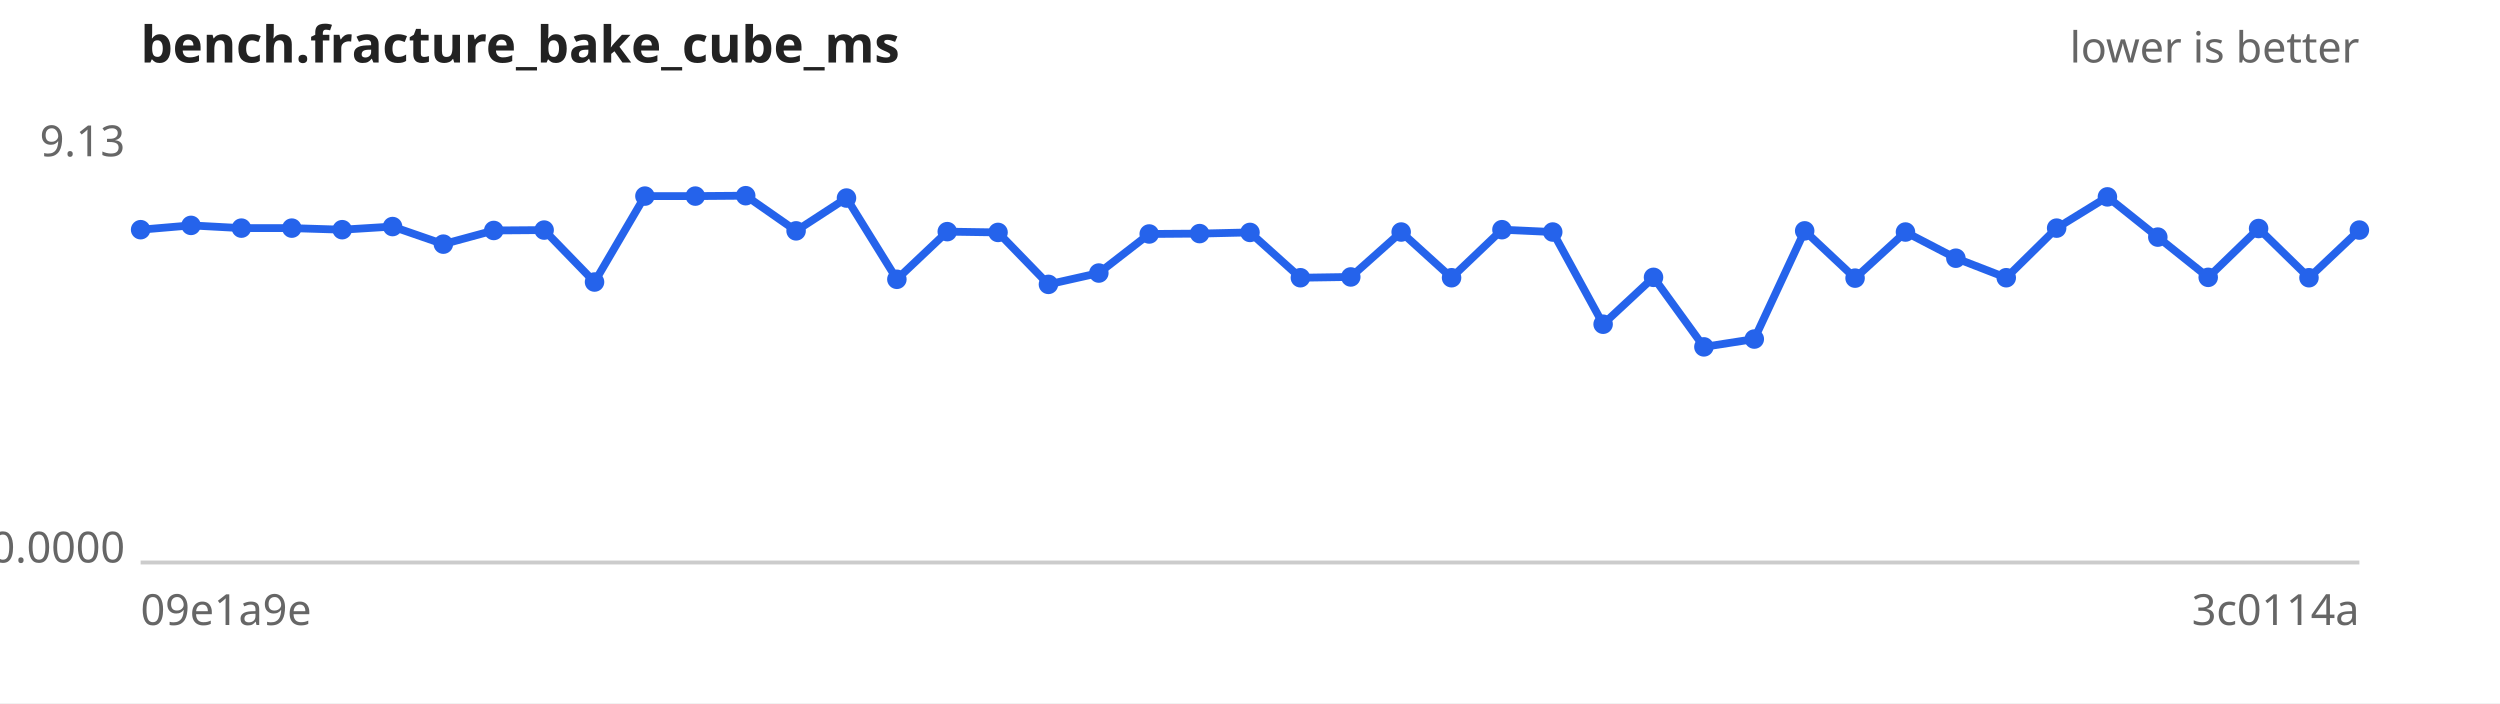
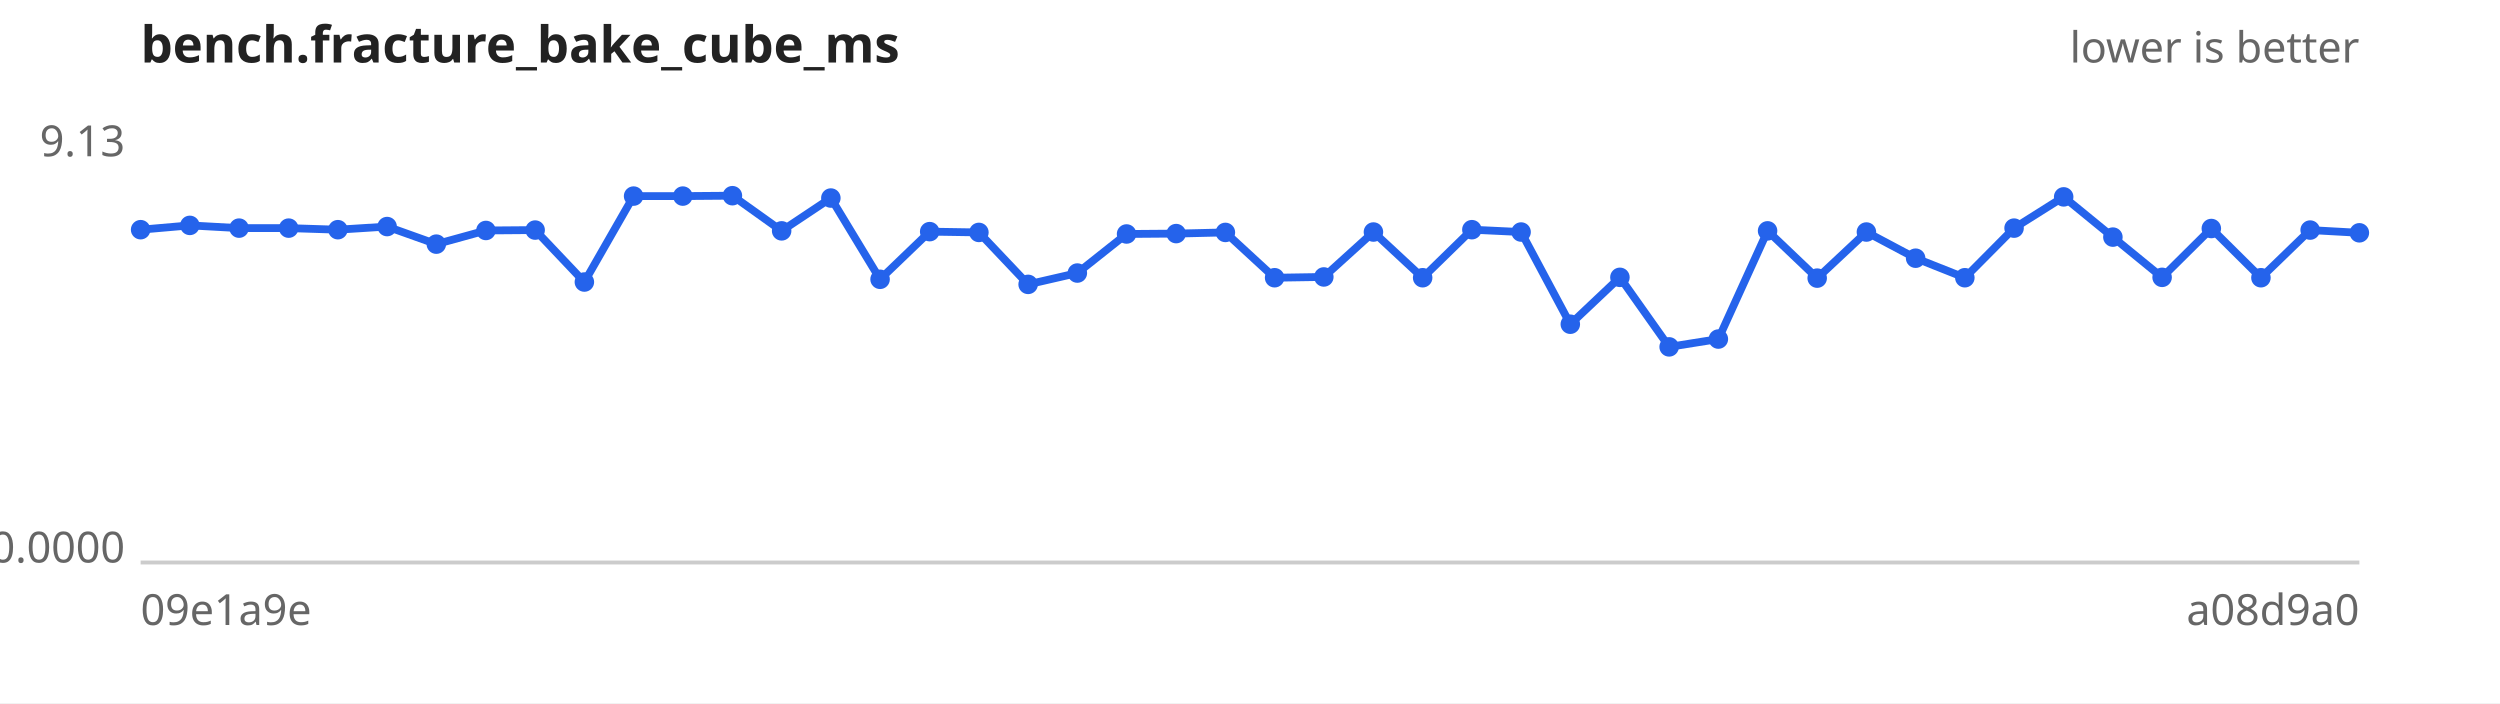
<svg xmlns="http://www.w3.org/2000/svg" width="640" height="180" viewBox="0 0 640 180" font-family="sans-serif" font-size="11">
  <rect width="640" height="180" fill="#ffffff" />
  <text x="36" y="16" font-size="13" font-weight="bold" fill="#222">bench.fracture_bake_cube_ms</text>
  <text x="604" y="16" text-anchor="end" fill="#666">lower is better</text>
  <line x1="36" y1="144" x2="604" y2="144" stroke="#ccc" />
  <text x="32" y="40.0" text-anchor="end" fill="#666">9.13</text>
  <text x="32" y="144.0" text-anchor="end" fill="#666">0.0000</text>
  <text x="36" y="160" fill="#666">09e1a9e</text>
-   <text x="604" y="160" text-anchor="end" fill="#666">3c0114a</text>
-   <path d="M36.0,58.8 L48.9,57.7 L61.8,58.4 L74.7,58.4 L87.6,58.8 L100.5,58.0 L113.5,62.5 L126.4,59.0 L139.3,58.9 L152.2,72.2 L165.1,50.2 L178.0,50.2 L190.9,50.1 L203.8,59.1 L216.7,50.7 L229.6,71.5 L242.5,59.3 L255.5,59.5 L268.4,72.8 L281.3,69.9 L294.2,59.9 L307.1,59.8 L320.0,59.5 L332.9,71.1 L345.8,70.9 L358.7,59.4 L371.6,71.1 L384.5,58.8 L397.5,59.4 L410.4,83.0 L423.3,71.0 L436.2,88.8 L449.1,86.8 L462.0,59.1 L474.9,71.2 L487.8,59.4 L500.7,66.1 L513.6,71.1 L526.5,58.4 L539.5,50.4 L552.4,60.7 L565.3,71.0 L578.2,58.5 L591.1,71.1 L604.0,58.9" fill="none" stroke="#2563eb" stroke-width="2" />
+   <text x="604" y="160" text-anchor="end" fill="#666">a08d9a0</text>
+   <path d="M36.0,58.8 L48.6,57.7 L61.2,58.4 L73.9,58.4 L86.5,58.8 L99.1,58.0 L111.7,62.5 L124.4,59.0 L137.0,58.9 L149.6,72.2 L162.2,50.2 L174.8,50.2 L187.5,50.1 L200.1,59.1 L212.7,50.7 L225.3,71.5 L238.0,59.3 L250.6,59.5 L263.2,72.8 L275.8,69.9 L288.4,59.9 L301.1,59.8 L313.7,59.5 L326.3,71.1 L338.9,70.9 L351.6,59.4 L364.2,71.1 L376.8,58.8 L389.4,59.4 L402.0,83.0 L414.7,71.0 L427.3,88.8 L439.9,86.8 L452.5,59.1 L465.2,71.2 L477.8,59.4 L490.4,66.1 L503.0,71.1 L515.6,58.4 L528.3,50.4 L540.9,60.7 L553.5,71.0 L566.1,58.5 L578.8,71.1 L591.4,58.9 L604.0,59.6" fill="none" stroke="#2563eb" stroke-width="2" />
  <g fill="#2563eb">
    <circle cx="36.0" cy="58.8" r="2.5" />
-     <circle cx="48.9" cy="57.7" r="2.5" />
-     <circle cx="61.8" cy="58.4" r="2.5" />
-     <circle cx="74.7" cy="58.4" r="2.5" />
-     <circle cx="87.6" cy="58.8" r="2.5" />
-     <circle cx="100.5" cy="58.0" r="2.5" />
-     <circle cx="113.5" cy="62.5" r="2.5" />
-     <circle cx="126.4" cy="59.0" r="2.5" />
-     <circle cx="139.3" cy="58.9" r="2.5" />
-     <circle cx="152.2" cy="72.2" r="2.5" />
-     <circle cx="165.1" cy="50.2" r="2.5" />
-     <circle cx="178.0" cy="50.2" r="2.5" />
-     <circle cx="190.9" cy="50.1" r="2.5" />
-     <circle cx="203.8" cy="59.1" r="2.5" />
-     <circle cx="216.7" cy="50.7" r="2.5" />
-     <circle cx="229.6" cy="71.5" r="2.5" />
-     <circle cx="242.5" cy="59.3" r="2.5" />
-     <circle cx="255.5" cy="59.5" r="2.5" />
-     <circle cx="268.4" cy="72.8" r="2.5" />
-     <circle cx="281.3" cy="69.9" r="2.5" />
-     <circle cx="294.2" cy="59.9" r="2.5" />
-     <circle cx="307.1" cy="59.8" r="2.5" />
-     <circle cx="320.0" cy="59.5" r="2.5" />
-     <circle cx="332.9" cy="71.1" r="2.5" />
-     <circle cx="345.8" cy="70.9" r="2.5" />
-     <circle cx="358.7" cy="59.4" r="2.5" />
-     <circle cx="371.6" cy="71.1" r="2.5" />
-     <circle cx="384.5" cy="58.8" r="2.5" />
-     <circle cx="397.5" cy="59.4" r="2.5" />
-     <circle cx="410.4" cy="83.0" r="2.5" />
-     <circle cx="423.3" cy="71.0" r="2.5" />
-     <circle cx="436.2" cy="88.8" r="2.5" />
-     <circle cx="449.1" cy="86.8" r="2.5" />
-     <circle cx="462.0" cy="59.1" r="2.5" />
-     <circle cx="474.9" cy="71.2" r="2.5" />
-     <circle cx="487.8" cy="59.4" r="2.5" />
-     <circle cx="500.7" cy="66.1" r="2.5" />
-     <circle cx="513.6" cy="71.1" r="2.5" />
-     <circle cx="526.5" cy="58.4" r="2.5" />
-     <circle cx="539.5" cy="50.4" r="2.5" />
-     <circle cx="552.4" cy="60.7" r="2.5" />
-     <circle cx="565.3" cy="71.0" r="2.5" />
-     <circle cx="578.2" cy="58.5" r="2.5" />
-     <circle cx="591.1" cy="71.1" r="2.5" />
-     <circle cx="604.0" cy="58.9" r="2.5" />
+     <circle cx="48.6" cy="57.7" r="2.5" />
+     <circle cx="61.2" cy="58.4" r="2.5" />
+     <circle cx="73.9" cy="58.4" r="2.5" />
+     <circle cx="86.5" cy="58.8" r="2.5" />
+     <circle cx="99.1" cy="58.0" r="2.5" />
+     <circle cx="111.7" cy="62.5" r="2.5" />
+     <circle cx="124.4" cy="59.0" r="2.5" />
+     <circle cx="137.0" cy="58.9" r="2.5" />
+     <circle cx="149.6" cy="72.2" r="2.5" />
+     <circle cx="162.2" cy="50.2" r="2.5" />
+     <circle cx="174.8" cy="50.2" r="2.5" />
+     <circle cx="187.5" cy="50.1" r="2.5" />
+     <circle cx="200.1" cy="59.1" r="2.5" />
+     <circle cx="212.7" cy="50.7" r="2.5" />
+     <circle cx="225.3" cy="71.5" r="2.5" />
+     <circle cx="238.0" cy="59.3" r="2.5" />
+     <circle cx="250.6" cy="59.5" r="2.5" />
+     <circle cx="263.2" cy="72.8" r="2.5" />
+     <circle cx="275.8" cy="69.9" r="2.5" />
+     <circle cx="288.4" cy="59.9" r="2.5" />
+     <circle cx="301.1" cy="59.8" r="2.5" />
+     <circle cx="313.7" cy="59.5" r="2.5" />
+     <circle cx="326.3" cy="71.1" r="2.5" />
+     <circle cx="338.9" cy="70.9" r="2.5" />
+     <circle cx="351.6" cy="59.4" r="2.5" />
+     <circle cx="364.2" cy="71.1" r="2.5" />
+     <circle cx="376.8" cy="58.8" r="2.5" />
+     <circle cx="389.4" cy="59.4" r="2.5" />
+     <circle cx="402.0" cy="83.0" r="2.5" />
+     <circle cx="414.7" cy="71.0" r="2.5" />
+     <circle cx="427.3" cy="88.8" r="2.5" />
+     <circle cx="439.9" cy="86.8" r="2.5" />
+     <circle cx="452.5" cy="59.1" r="2.5" />
+     <circle cx="465.2" cy="71.2" r="2.5" />
+     <circle cx="477.8" cy="59.4" r="2.5" />
+     <circle cx="490.4" cy="66.1" r="2.5" />
+     <circle cx="503.0" cy="71.1" r="2.5" />
+     <circle cx="515.6" cy="58.4" r="2.5" />
+     <circle cx="528.3" cy="50.4" r="2.5" />
+     <circle cx="540.9" cy="60.7" r="2.5" />
+     <circle cx="553.5" cy="71.0" r="2.5" />
+     <circle cx="566.1" cy="58.5" r="2.5" />
+     <circle cx="578.8" cy="71.1" r="2.5" />
+     <circle cx="591.4" cy="58.9" r="2.5" />
+     <circle cx="604.0" cy="59.6" r="2.5" />
  </g>
</svg>
